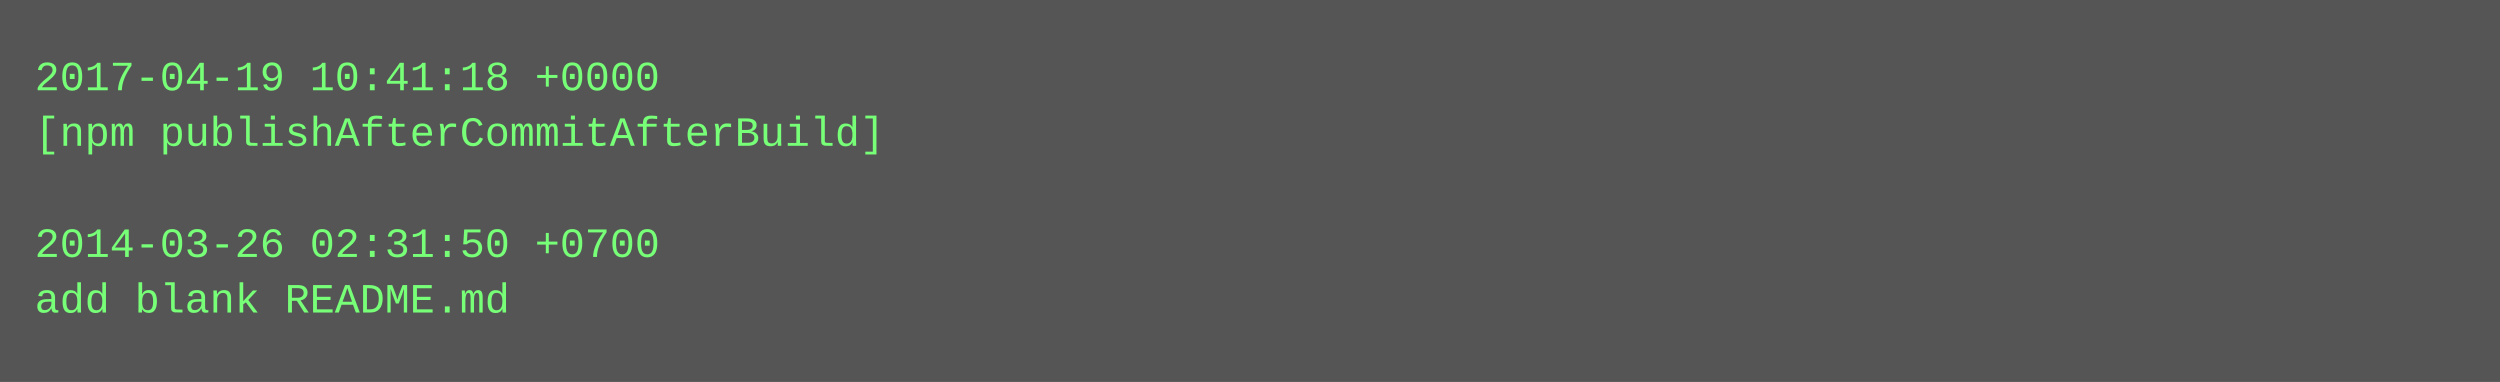
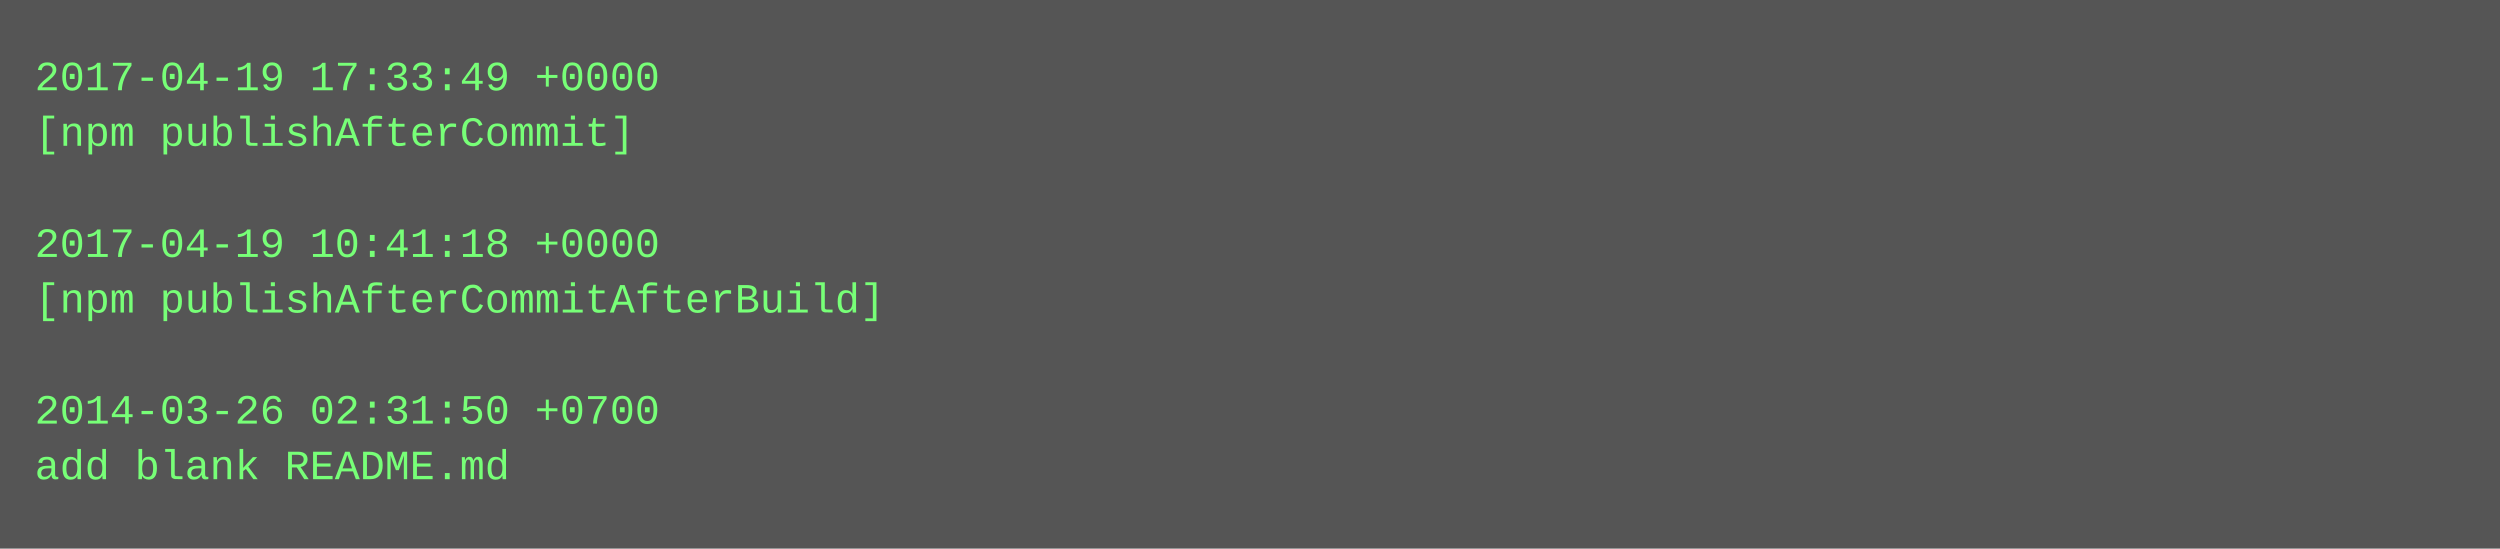
- <svg xmlns="http://www.w3.org/2000/svg" height="110" width="720">
-   <rect height="110" fill="#555" width="720" />
+ <svg xmlns="http://www.w3.org/2000/svg" height="158" width="720">
+   <rect height="158" fill="#555" width="720" />
  <text fill="#7f7" font-family="Courier New" font-size="12" xml:space="preserve">
-     <tspan x="10" y="26">2017-04-19 10:41:18 +0000</tspan>
-     <tspan x="10" y="42">[npm publishAfterCommitAfterBuild]</tspan>
+     <tspan x="10" y="26">2017-04-19 17:33:49 +0000</tspan>
+     <tspan x="10" y="42">[npm publishAfterCommit]</tspan>
    <tspan x="10" y="58" />
-     <tspan x="10" y="74">2014-03-26 02:31:50 +0700</tspan>
-     <tspan x="10" y="90">add blank README.md</tspan>
+     <tspan x="10" y="74">2017-04-19 10:41:18 +0000</tspan>
+     <tspan x="10" y="90">[npm publishAfterCommitAfterBuild]</tspan>
+     <tspan x="10" y="106" />
+     <tspan x="10" y="122">2014-03-26 02:31:50 +0700</tspan>
+     <tspan x="10" y="138">add blank README.md</tspan>
  </text>
</svg>
